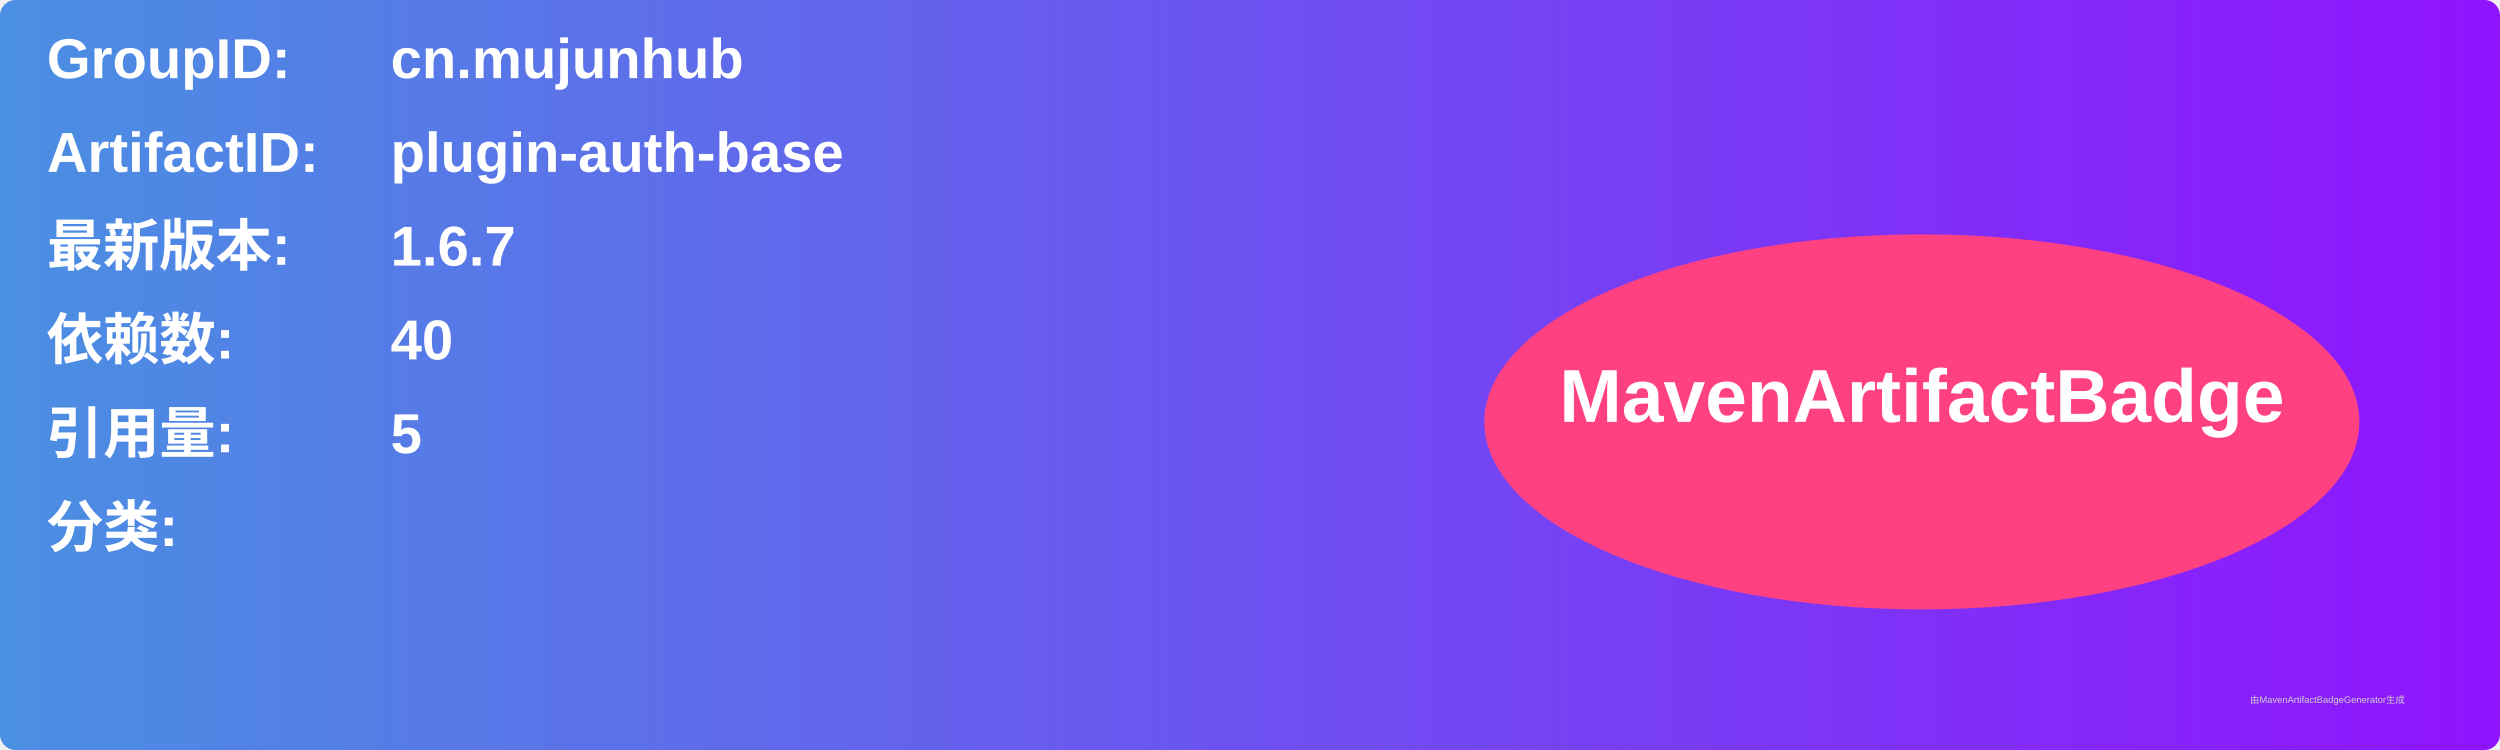
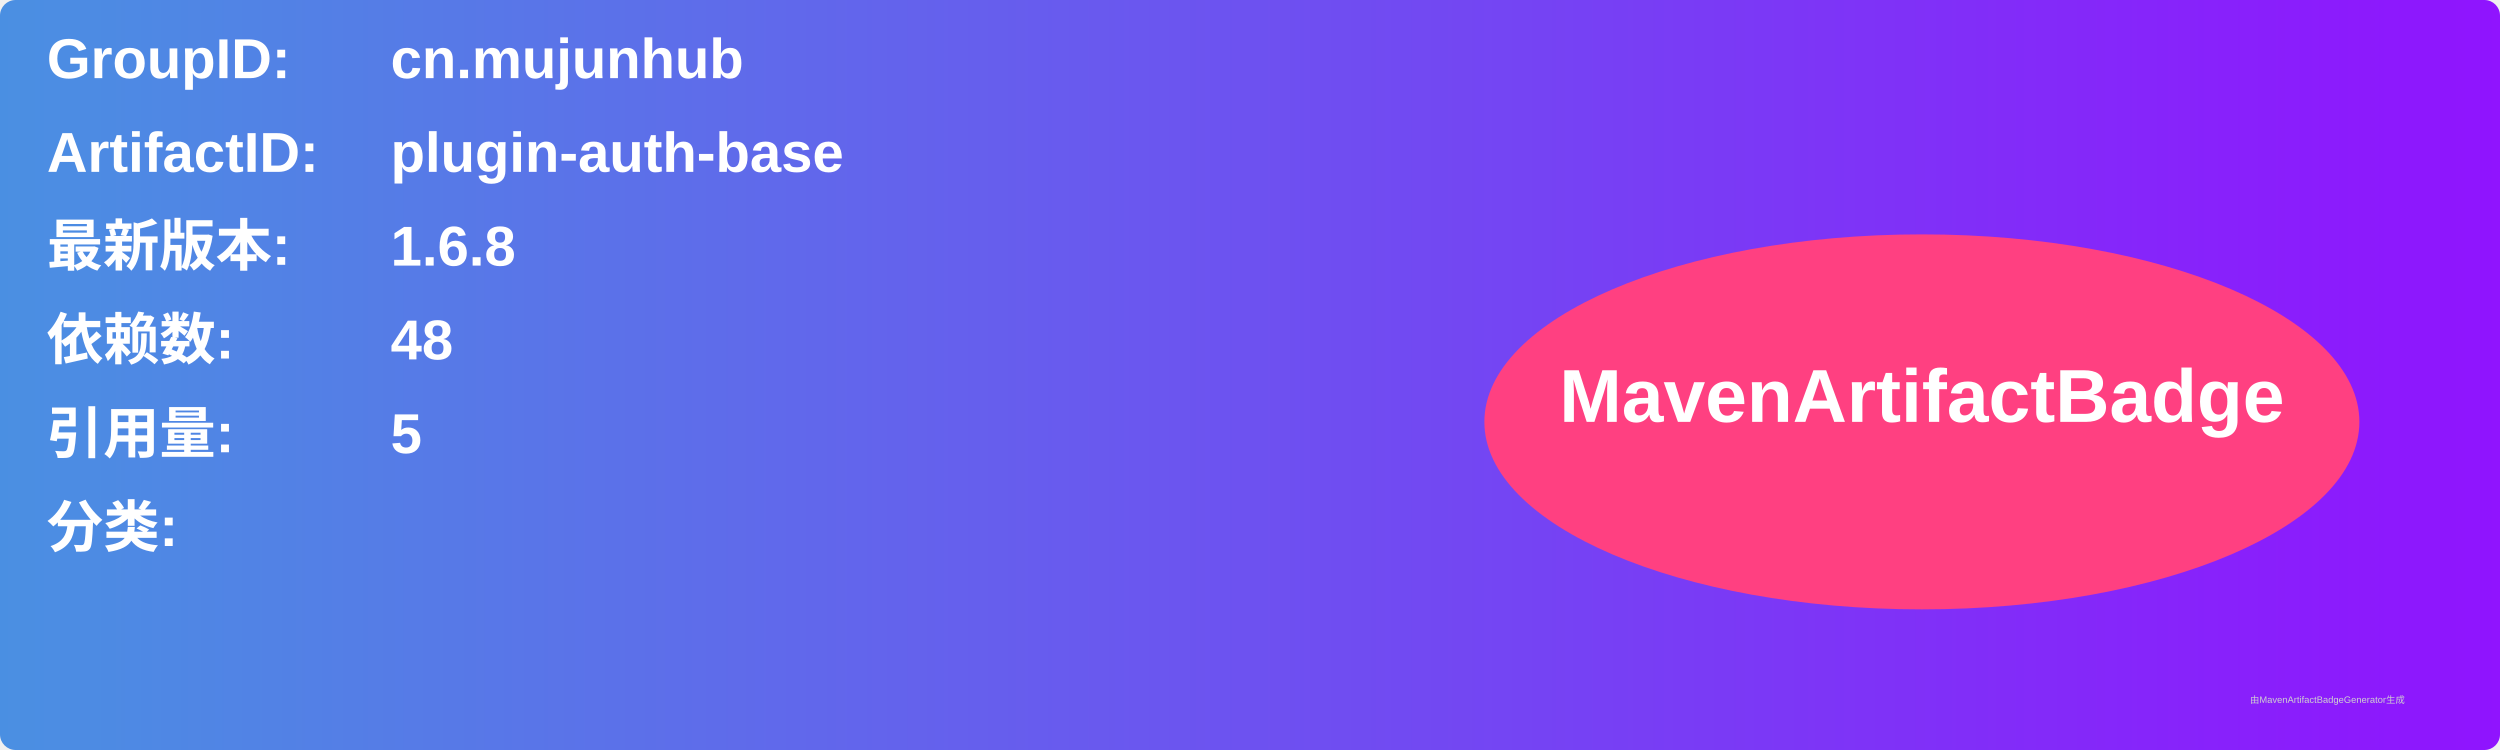
<svg xmlns="http://www.w3.org/2000/svg" width="800" height="240" viewBox="0 0 800 240">
  <linearGradient id="grad" x1="0%" y1="0%" x2="100%" y2="0%">
    <stop offset="0%" stop-color="#4a90e2" />
    <stop offset="100%" stop-color="#9013fe" />
  </linearGradient>
  <rect width="100%" height="100%" rx="5" ry="5" fill="url(#grad)" />
  <g transform="translate(15, 15)">
    <text x="0" y="10" font-family="Arial" font-size="18" fill="white" font-weight="bold" width="260">GroupID:</text>
    <text x="110" y="10" font-family="Arial" font-size="18" fill="white" font-weight="bold" width="460">cn.mujunhub</text>
    <text x="0" y="40" font-family="Arial" font-size="18" fill="white" font-weight="bold" width="260">ArtifactID:</text>
    <text x="110" y="40" font-family="Arial" font-size="18" fill="white" font-weight="bold" width="460">plugin-auth-base</text>
    <text x="0" y="70" font-family="Arial" font-size="18" fill="white" font-weight="bold">最新版本:</text>
    <text x="110" y="70" font-family="Arial" font-size="18" fill="white" font-weight="bold">
-       <tspan font-weight="bold">1.6.7</tspan>
+       <tspan font-weight="bold">1.6.8</tspan>
    </text>
    <text x="0" y="100" font-family="Arial" font-size="18" fill="white" font-weight="bold">依赖数: </text>
    <text x="110" y="100" font-family="Arial" font-size="18" fill="white">
-       <tspan font-weight="bold">40</tspan>
+       <tspan font-weight="bold">48</tspan>
    </text>
    <text x="0" y="130" font-family="Arial" font-size="18" fill="white" font-weight="bold">引用量: </text>
    <text x="110" y="130" font-family="Arial" font-size="18" fill="white">
      <tspan font-weight="bold">5</tspan>
    </text>
    <text x="0" y="160" font-family="Arial" font-size="18" fill="white" font-weight="bold">分类:</text>
    <text x="10" y="190" font-family="Arial" font-size="10" fill="white">
      <tspan font-weight="bold" />
    </text>
    <ellipse cx="600" cy="120" rx="140" ry="60" fill="#ff4081" />
    <text x="600" y="120" text-anchor="middle" font-family="Arial" font-size="24" fill="white" font-weight="bold">MavenArtifactBadge</text>
  </g>
  <text x="720" y="225" font-family="Arial" font-size="3" fill="#d0d0d0">由MavenArtifactBadgeGenerator生成</text>
</svg>
